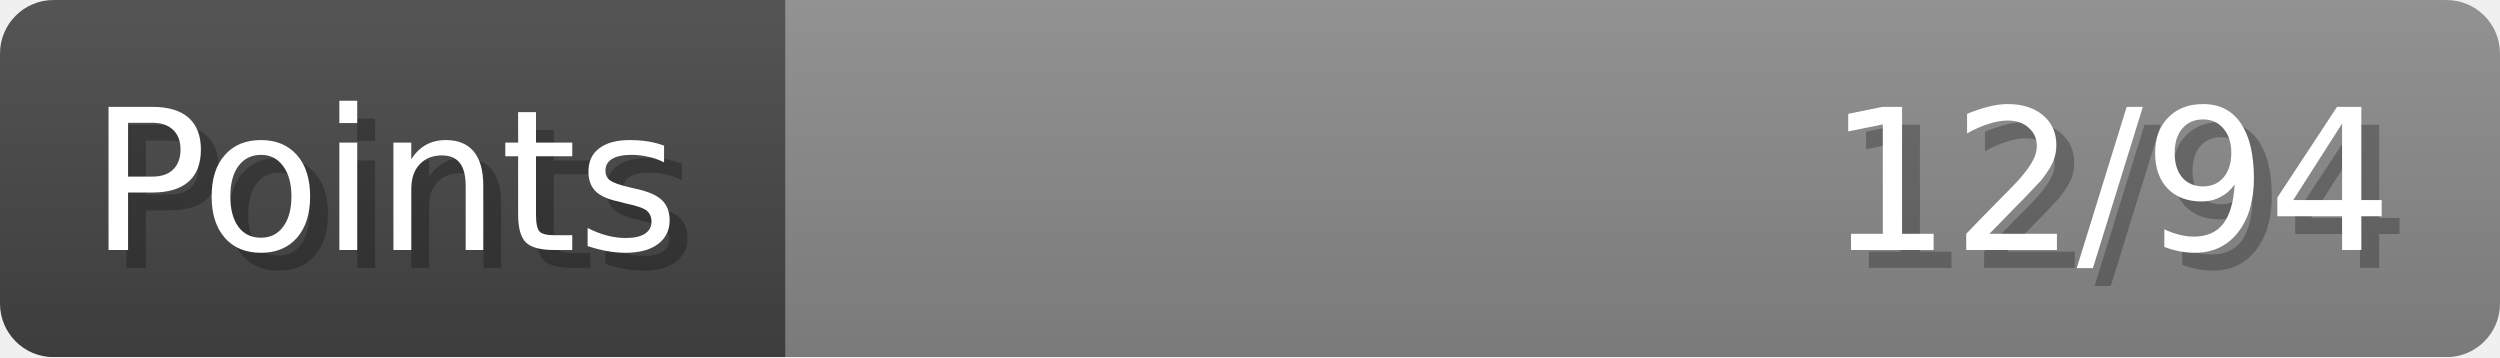
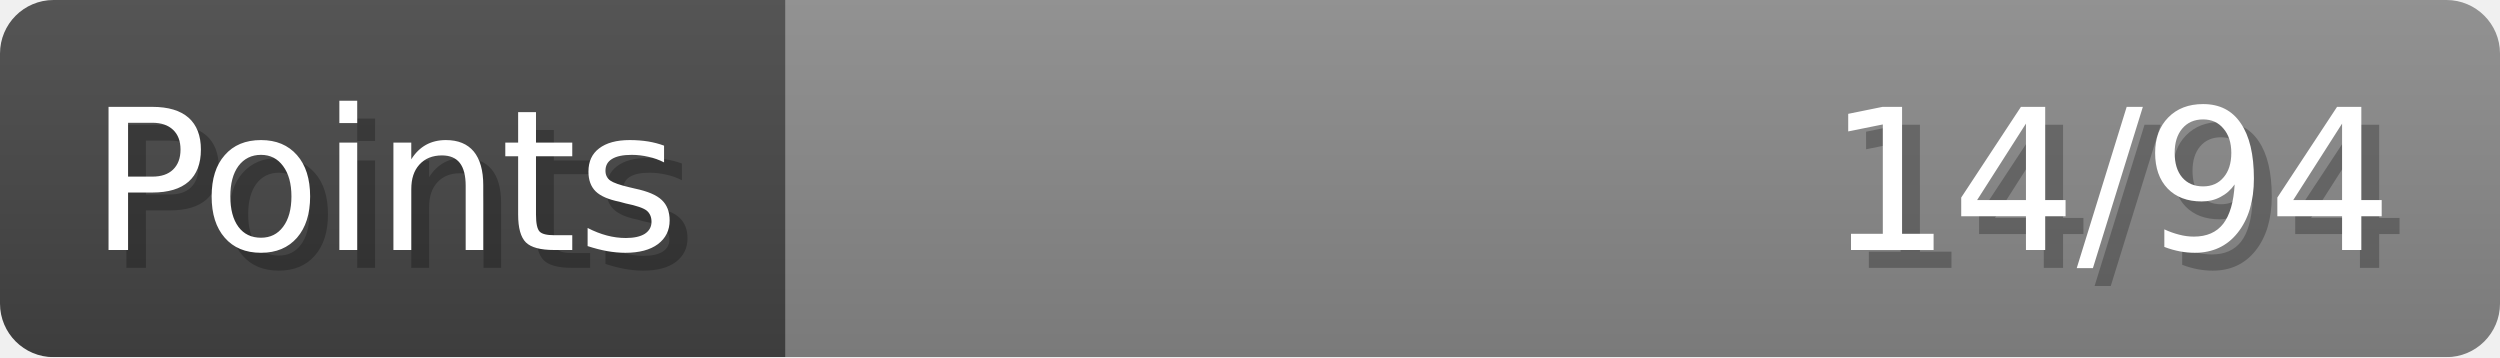
- <svg xmlns="http://www.w3.org/2000/svg" width="140px" height="20px" role="img" aria-label="Points: 12/94">
+ <svg xmlns="http://www.w3.org/2000/svg" width="140px" height="20px" role="img" aria-label="Points: 14/94">
  <linearGradient id="a" x2="0" y2="100%">
    <stop offset="0" stop-opacity=".1" stop-color="#EEE" />
    <stop offset="1" stop-opacity=".1" />
  </linearGradient>
  <mask id="m">
    <rect width="100%" height="100%" rx="3" fill="#FFF" />
  </mask>
  <g mask="url(#m)">
    <rect x="0" y="0" width="44" height="20" fill="#444" />
    <svg x="44" y="0" width="96" height="20">
      <rect width="100%" height="100%" fill="#888888" />
      <rect width="0%" height="100%" fill="#33CC11" transform="">
-         <animate attributeName="width" begin="0.5s" dur="600ms" from="0%" to="12%" repeatCount="1" fill="freeze" calcMode="spline" keyTimes="0; 1" keySplines="0.3, 0.61, 0.355, 1" />
+         <animate attributeName="width" begin="0.5s" dur="600ms" from="0%" to="14%" repeatCount="1" fill="freeze" calcMode="spline" keyTimes="0; 1" keySplines="0.3, 0.61, 0.355, 1" />
      </rect>
    </svg>
    <rect width="140" height="20" fill="url(#a)" />
  </g>
  <g aria-hidden="true" font-size="11" font-family="Verdana, DejaVu Sans, sans-serif" fill="#FFFFFF">
    <text x="6" y="15" fill="#000" opacity="0.25">Points</text>
    <text x="5" y="14">Points</text>
-     <text x="135" y="15" fill="#000" opacity="0.25" text-anchor="end">12/94</text>
-     <text x="134" y="14" text-anchor="end">12/94</text>
+     <text x="135" y="15" fill="#000" opacity="0.25" text-anchor="end">14/94</text>
+     <text x="134" y="14" text-anchor="end">14/94</text>
  </g>
</svg>
